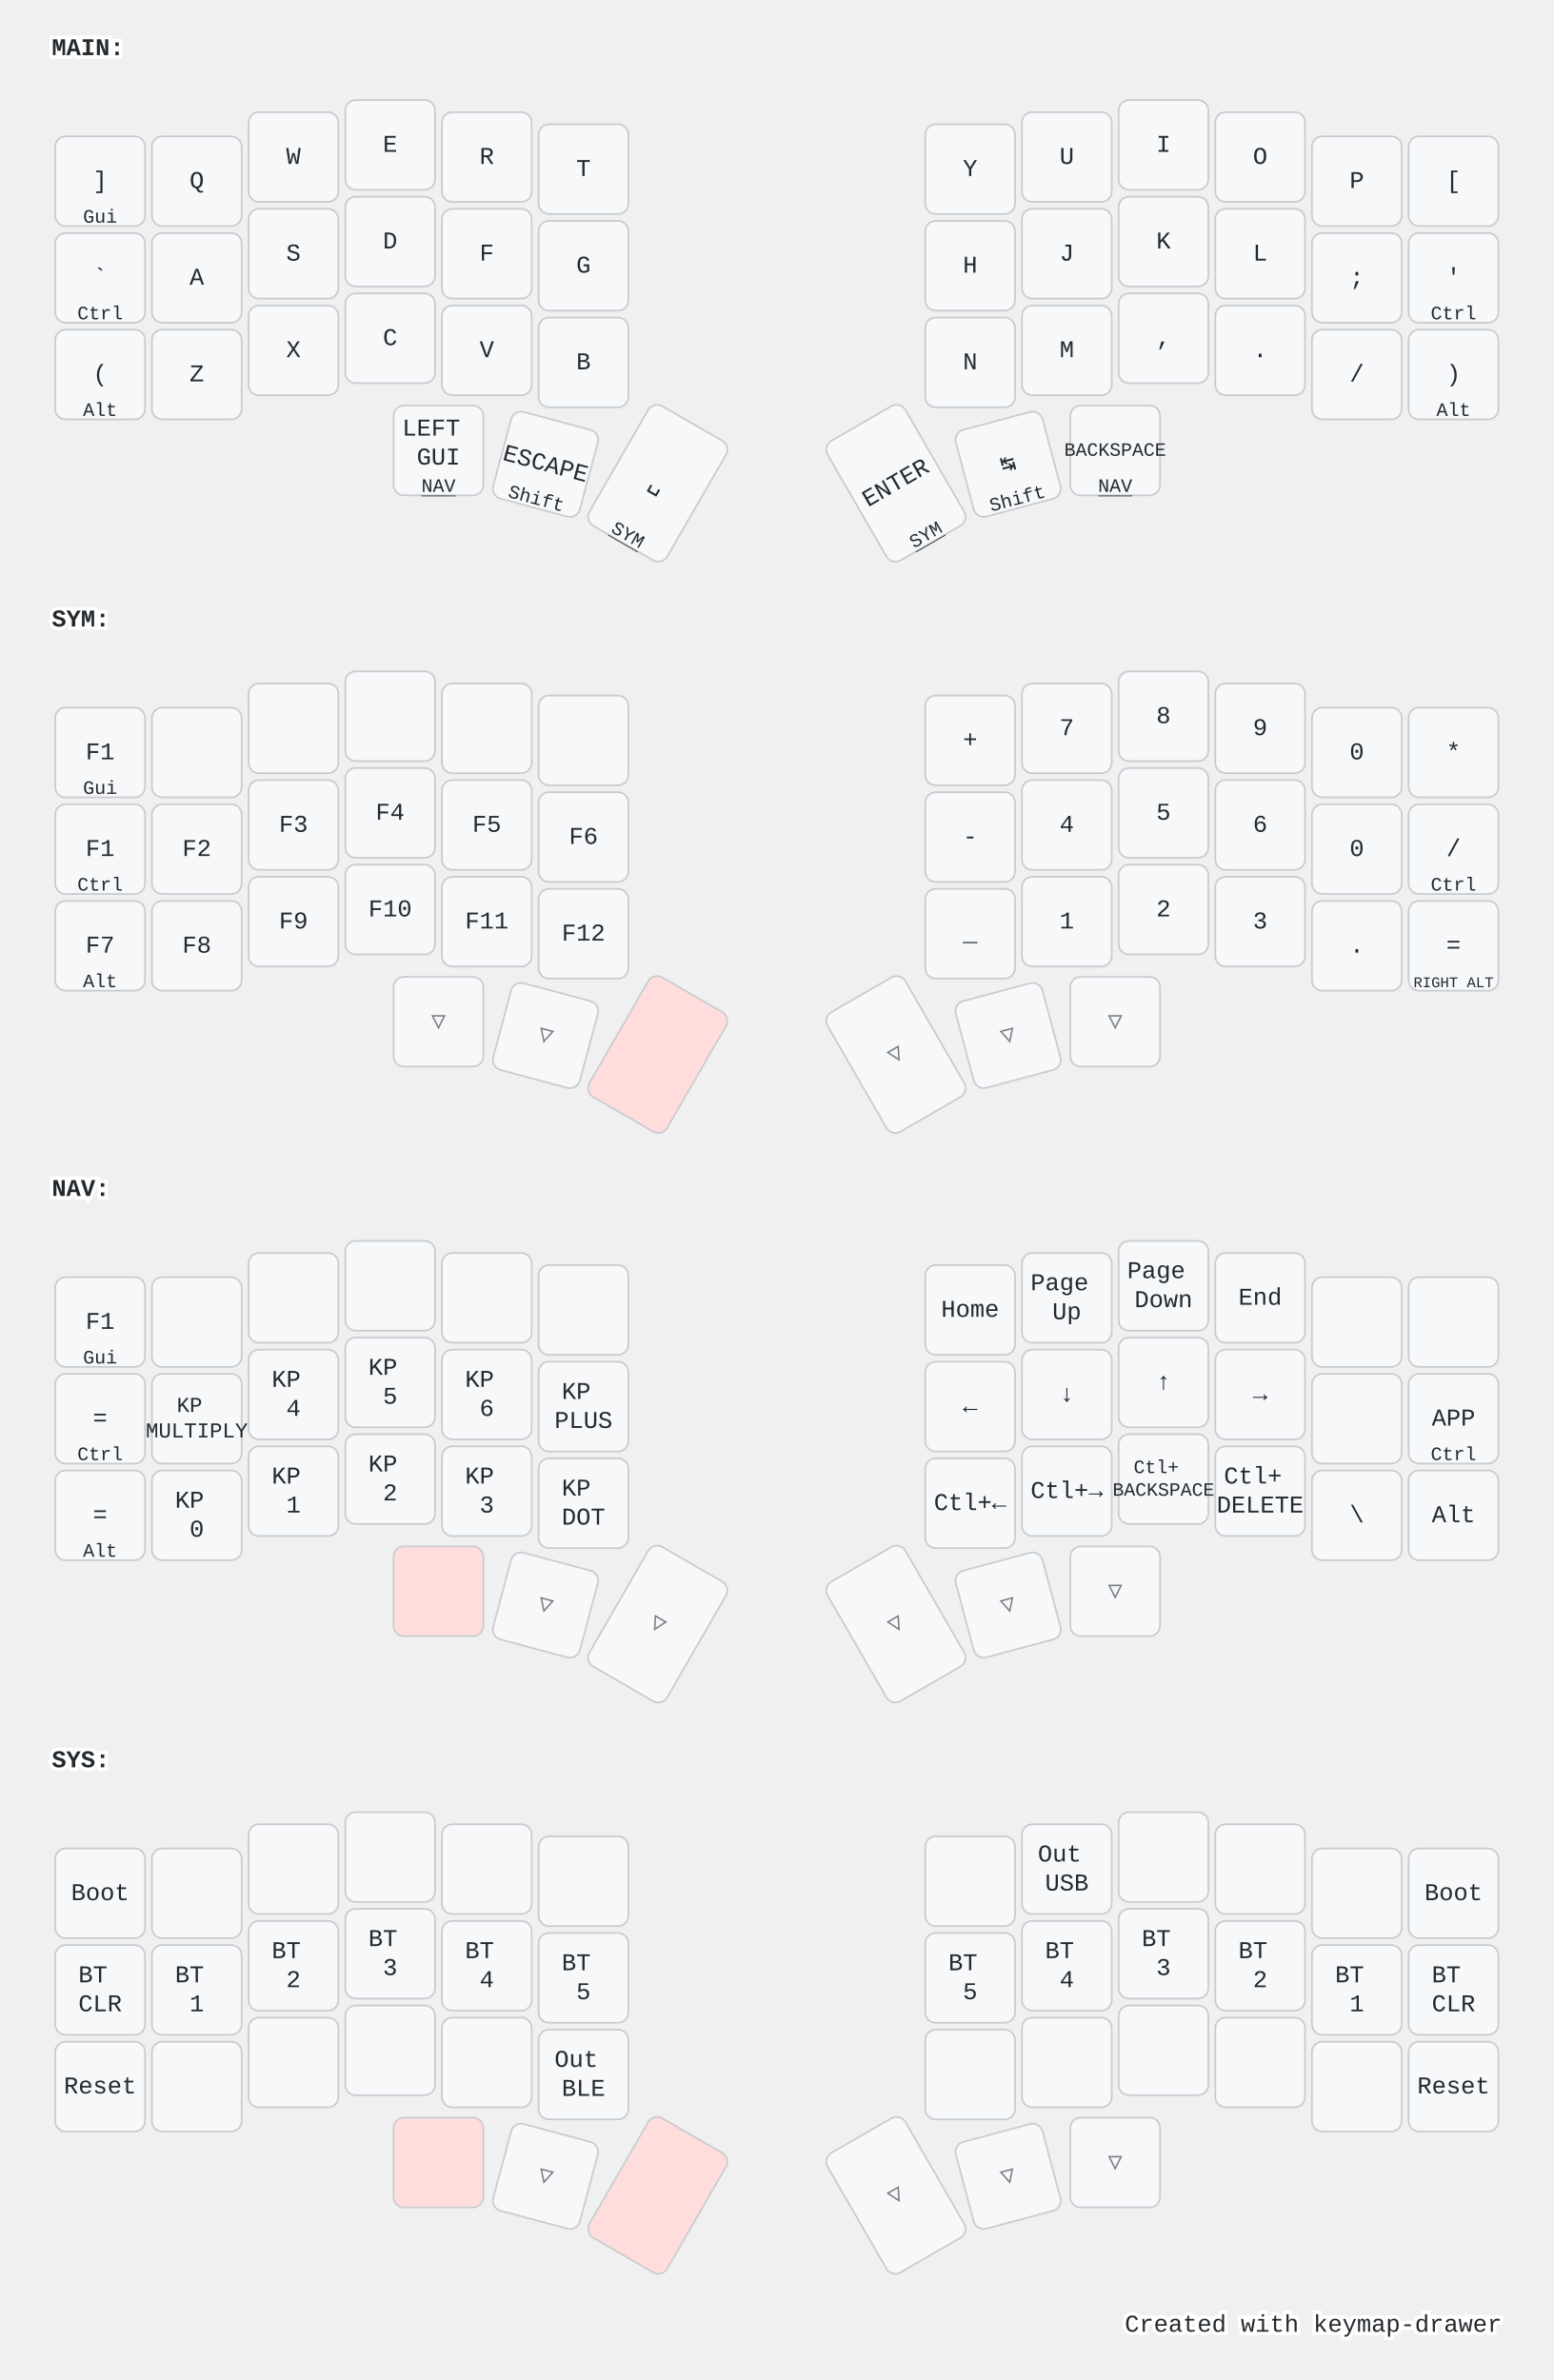
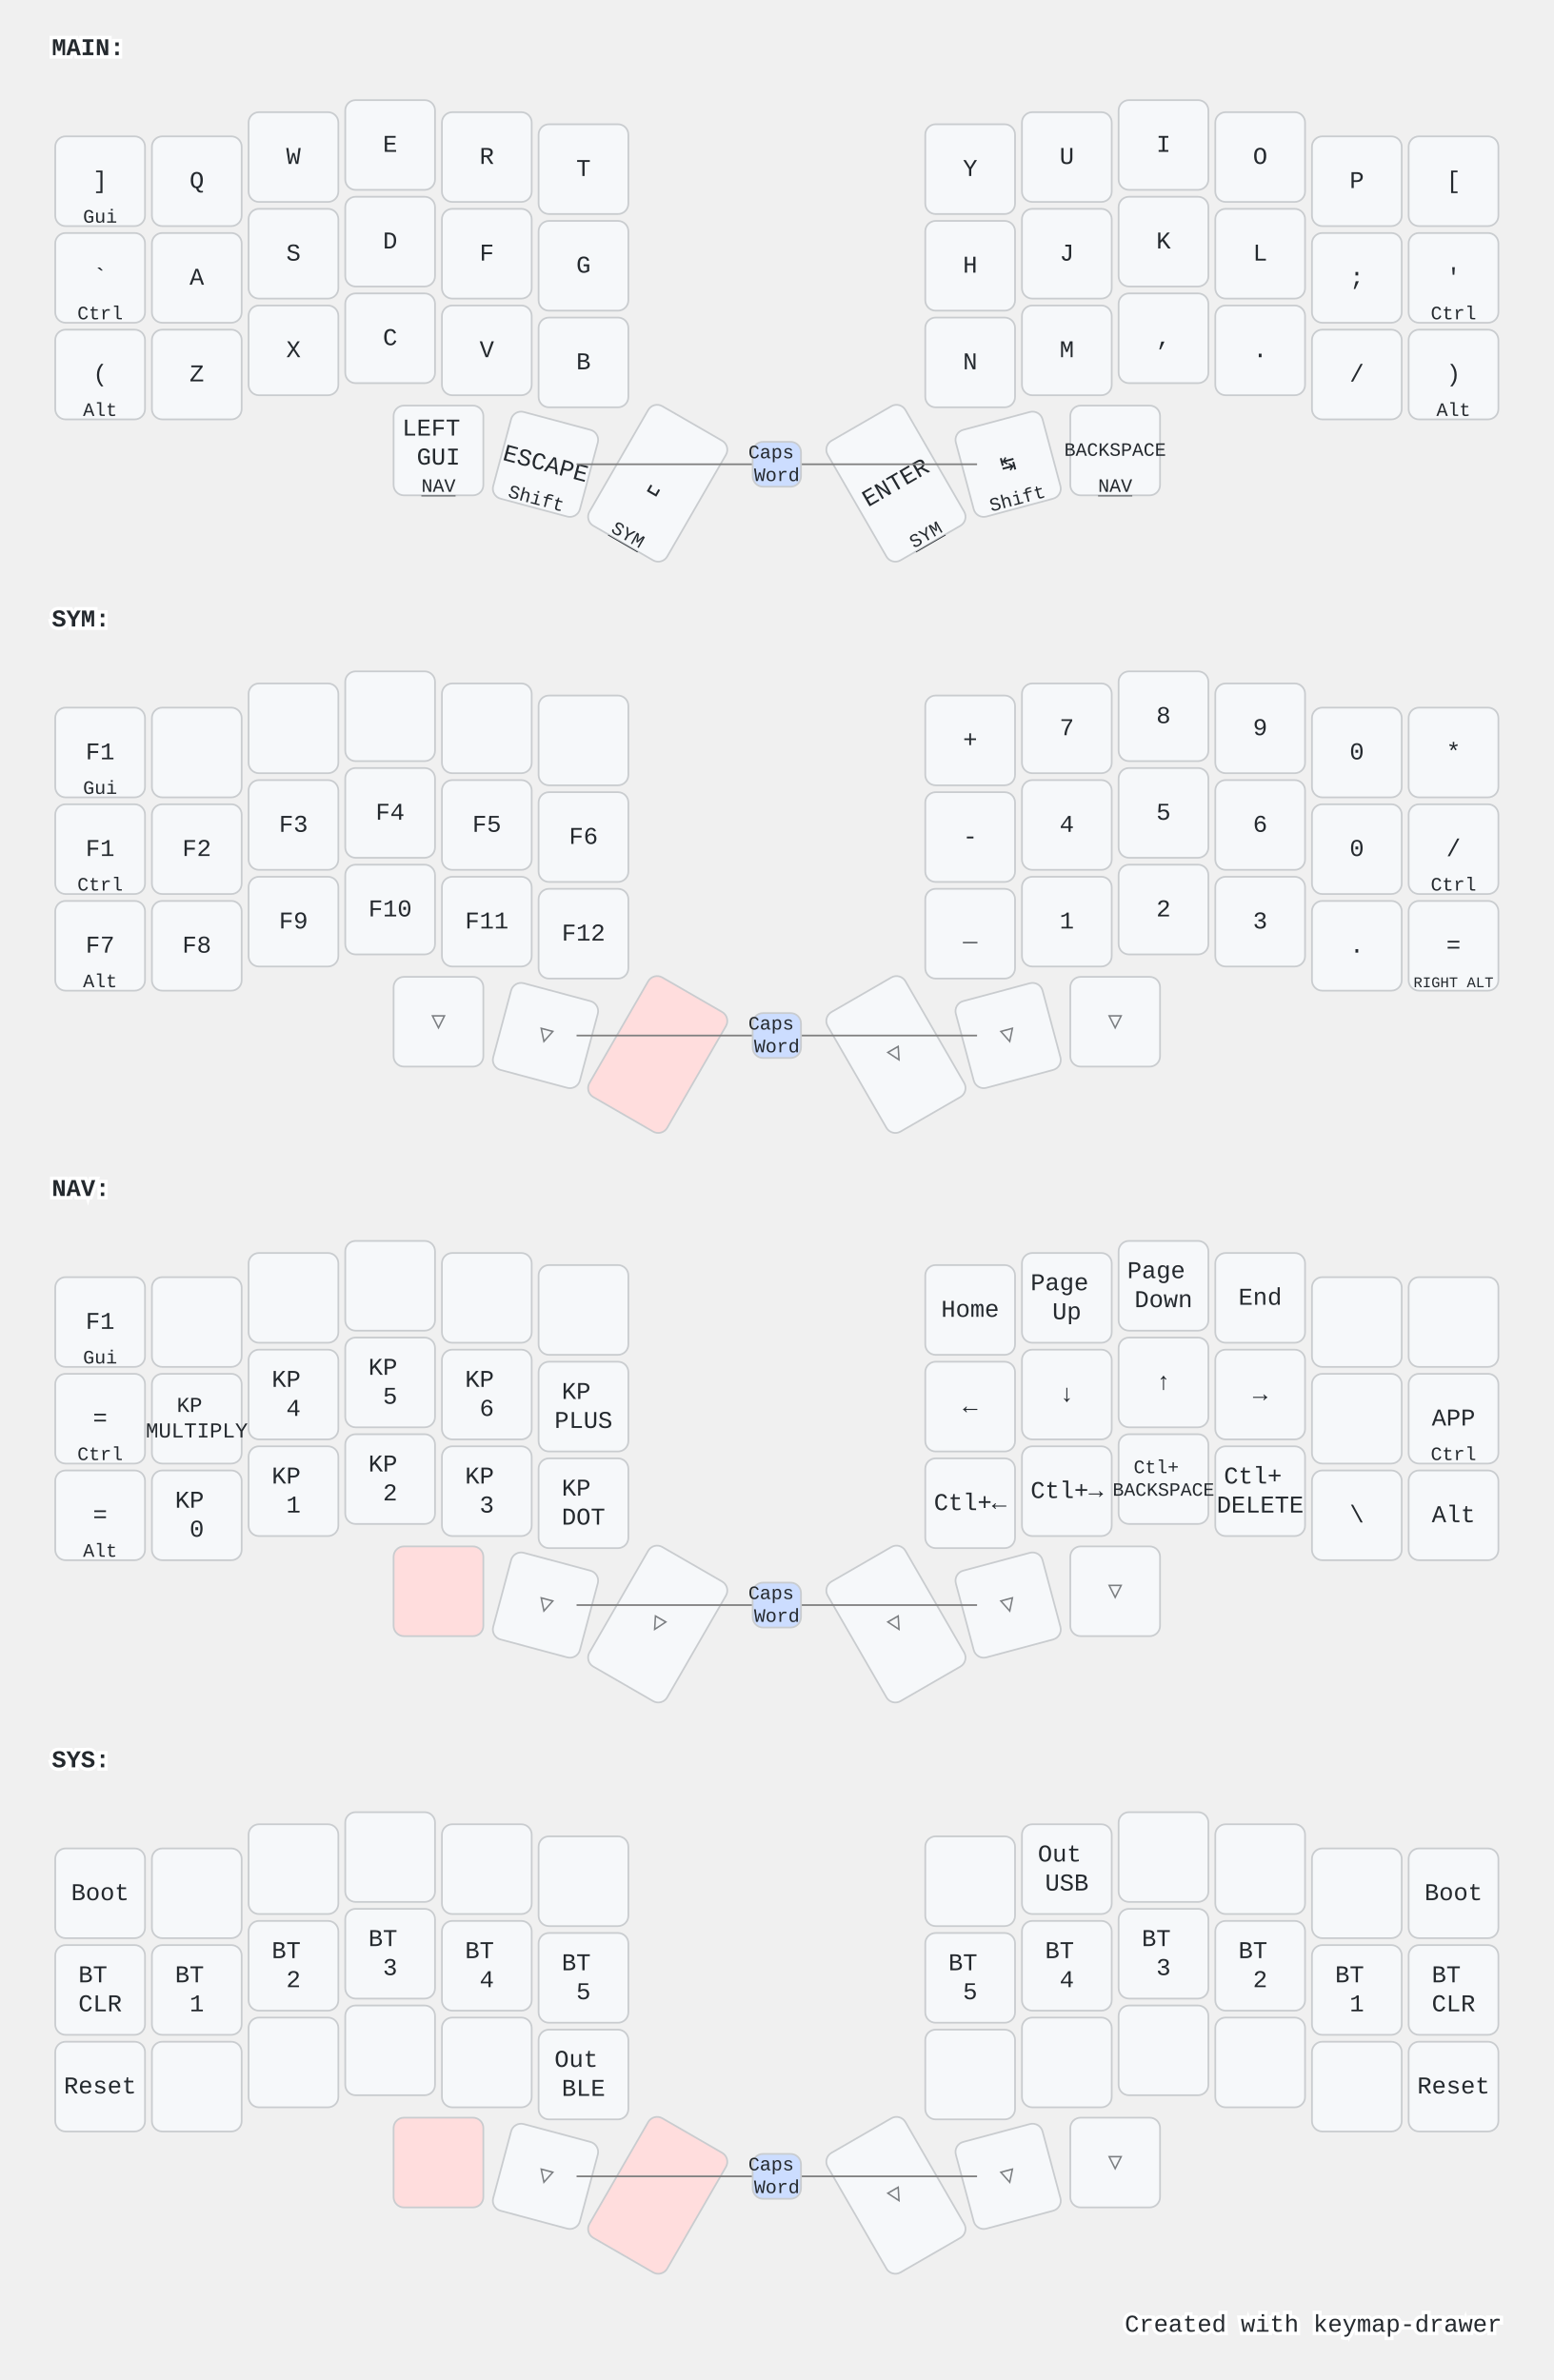
<svg xmlns="http://www.w3.org/2000/svg" width="900" height="1379" viewBox="0 0 900 1379" class="keymap">
  <style>/* inherit to force styles through use tags */
svg path {
    fill: inherit;
}

/* font and background color specifications */
svg.keymap {
    font-family: SFMono-Regular,Consolas,Liberation Mono,Menlo,monospace;
    font-size: 14px;
    font-kerning: normal;
    text-rendering: optimizeLegibility;
    fill: #24292e;
}

/* default key styling */
rect.key {
    fill: #f6f8fa;
}

rect.key, rect.combo {
    stroke: #c9cccf;
    stroke-width: 1;
}

/* default key side styling, only used is draw_key_sides is set */
rect.side {
    filter: brightness(90%);
}

/* color accent for combo boxes */
rect.combo, rect.combo-separate {
    fill: #cdf;
}

/* color accent for held keys */
rect.held, rect.combo.held {
    fill: #fdd;
}

/* color accent for ghost (optional) keys */
rect.ghost, rect.combo.ghost {
    stroke-dasharray: 4, 4;
    stroke-width: 2;
}

text {
    text-anchor: middle;
    dominant-baseline: middle;
}

/* styling for layer labels */
text.label {
    font-weight: bold;
    text-anchor: start;
    stroke: white;
    stroke-width: 4;
    paint-order: stroke;
}

/* styling for optional footer */
text.footer {
    text-anchor: end;
    dominant-baseline: auto;
    stroke: white;
    stroke-width: 4;
    paint-order: stroke;
}

/* styling for combo tap, and key non-tap label text */
text.combo, text.hold, text.shifted, text.left, text.right, text.tl, text.tr, text.bl, text.br {
    font-size: 11px;
}

text.hold, text.bl, text.br {
    text-anchor: middle;
    dominant-baseline: auto;
}

text.shifted, text.tl, text.tr {
    text-anchor: middle;
    dominant-baseline: hanging;
}

text.left, text.tl, text.bl {
    text-anchor: start;
}

text.right, text.tr, text.br {
    text-anchor: end;
}

text.layer-activator {
    text-decoration: underline;
}

/* styling for hold/shifted label text in combo box */
text.combo.hold, text.combo.shifted, text.combo.left, text.combo.right {
    font-size: 8px;
}

/* lighter symbol for transparent keys */
text.trans {
    fill: #7b7e81;
}

/* styling for combo dendrons */
path.combo {
    stroke-width: 1;
    stroke: gray;
    fill: none;
}

/* Start Tabler Icons Cleanup */
/* cannot use height/width with glyphs */
.icon-tabler &gt; path {
    fill: inherit;
    stroke: inherit;
    stroke-width: 2;
}
/* hide tabler's default box */
.icon-tabler &gt; path[stroke="none"][fill="none"] {
    visibility: hidden;
}
/* End Tabler Icons Cleanup */

@media (prefers-color-scheme: dark) {
svg.keymap { fill: #d1d6db; }
rect.key { fill: #3f4750; }
rect.key, rect.combo { stroke: #60666c; }
rect.combo, rect.combo-separate { fill: #1f3d7a; }
rect.held, rect.combo.held { fill: #854747; }
text.label, text.footer { stroke: black; }
text.trans { fill: #7e8184; }
path.combo { stroke: #7f7f7f; }

}</style>
  <g transform="translate(30, 0)" class="layer-MAIN">
    <text x="0" y="28" class="label" id="MAIN">MAIN:</text>
    <g transform="translate(0, 56)">
      <g transform="translate(28, 49)" class="key keypos-0">
        <rect rx="6" ry="6" x="-26" y="-26" width="52" height="52" class="key" />
        <text x="0" y="0" class="key tap">]</text>
        <text x="0" y="24" class="key hold">Gui</text>
      </g>
      <g transform="translate(84, 49)" class="key keypos-1">
        <rect rx="6" ry="6" x="-26" y="-26" width="52" height="52" class="key" />
        <text x="0" y="0" class="key tap">Q</text>
      </g>
      <g transform="translate(140, 35)" class="key keypos-2">
        <rect rx="6" ry="6" x="-26" y="-26" width="52" height="52" class="key" />
        <text x="0" y="0" class="key tap">W</text>
      </g>
      <g transform="translate(196, 28)" class="key keypos-3">
        <rect rx="6" ry="6" x="-26" y="-26" width="52" height="52" class="key" />
        <text x="0" y="0" class="key tap">E</text>
      </g>
      <g transform="translate(252, 35)" class="key keypos-4">
        <rect rx="6" ry="6" x="-26" y="-26" width="52" height="52" class="key" />
        <text x="0" y="0" class="key tap">R</text>
      </g>
      <g transform="translate(308, 42)" class="key keypos-5">
        <rect rx="6" ry="6" x="-26" y="-26" width="52" height="52" class="key" />
        <text x="0" y="0" class="key tap">T</text>
      </g>
      <g transform="translate(532, 42)" class="key keypos-6">
        <rect rx="6" ry="6" x="-26" y="-26" width="52" height="52" class="key" />
        <text x="0" y="0" class="key tap">Y</text>
      </g>
      <g transform="translate(588, 35)" class="key keypos-7">
        <rect rx="6" ry="6" x="-26" y="-26" width="52" height="52" class="key" />
        <text x="0" y="0" class="key tap">U</text>
      </g>
      <g transform="translate(644, 28)" class="key keypos-8">
        <rect rx="6" ry="6" x="-26" y="-26" width="52" height="52" class="key" />
        <text x="0" y="0" class="key tap">I</text>
      </g>
      <g transform="translate(700, 35)" class="key keypos-9">
        <rect rx="6" ry="6" x="-26" y="-26" width="52" height="52" class="key" />
        <text x="0" y="0" class="key tap">O</text>
      </g>
      <g transform="translate(756, 49)" class="key keypos-10">
        <rect rx="6" ry="6" x="-26" y="-26" width="52" height="52" class="key" />
        <text x="0" y="0" class="key tap">P</text>
      </g>
      <g transform="translate(812, 49)" class="key keypos-11">
        <rect rx="6" ry="6" x="-26" y="-26" width="52" height="52" class="key" />
        <text x="0" y="0" class="key tap">[</text>
      </g>
      <g transform="translate(28, 105)" class="key keypos-12">
        <rect rx="6" ry="6" x="-26" y="-26" width="52" height="52" class="key" />
        <text x="0" y="0" class="key tap">`</text>
        <text x="0" y="24" class="key hold">Ctrl</text>
      </g>
      <g transform="translate(84, 105)" class="key keypos-13">
        <rect rx="6" ry="6" x="-26" y="-26" width="52" height="52" class="key" />
        <text x="0" y="0" class="key tap">A</text>
      </g>
      <g transform="translate(140, 91)" class="key keypos-14">
        <rect rx="6" ry="6" x="-26" y="-26" width="52" height="52" class="key" />
        <text x="0" y="0" class="key tap">S</text>
      </g>
      <g transform="translate(196, 84)" class="key keypos-15">
        <rect rx="6" ry="6" x="-26" y="-26" width="52" height="52" class="key" />
        <text x="0" y="0" class="key tap">D</text>
      </g>
      <g transform="translate(252, 91)" class="key keypos-16">
        <rect rx="6" ry="6" x="-26" y="-26" width="52" height="52" class="key" />
        <text x="0" y="0" class="key tap">F</text>
      </g>
      <g transform="translate(308, 98)" class="key keypos-17">
        <rect rx="6" ry="6" x="-26" y="-26" width="52" height="52" class="key" />
        <text x="0" y="0" class="key tap">G</text>
      </g>
      <g transform="translate(532, 98)" class="key keypos-18">
        <rect rx="6" ry="6" x="-26" y="-26" width="52" height="52" class="key" />
        <text x="0" y="0" class="key tap">H</text>
      </g>
      <g transform="translate(588, 91)" class="key keypos-19">
        <rect rx="6" ry="6" x="-26" y="-26" width="52" height="52" class="key" />
        <text x="0" y="0" class="key tap">J</text>
      </g>
      <g transform="translate(644, 84)" class="key keypos-20">
        <rect rx="6" ry="6" x="-26" y="-26" width="52" height="52" class="key" />
        <text x="0" y="0" class="key tap">K</text>
      </g>
      <g transform="translate(700, 91)" class="key keypos-21">
        <rect rx="6" ry="6" x="-26" y="-26" width="52" height="52" class="key" />
        <text x="0" y="0" class="key tap">L</text>
      </g>
      <g transform="translate(756, 105)" class="key keypos-22">
        <rect rx="6" ry="6" x="-26" y="-26" width="52" height="52" class="key" />
        <text x="0" y="0" class="key tap">;</text>
      </g>
      <g transform="translate(812, 105)" class="key keypos-23">
        <rect rx="6" ry="6" x="-26" y="-26" width="52" height="52" class="key" />
        <text x="0" y="0" class="key tap">'</text>
        <text x="0" y="24" class="key hold">Ctrl</text>
      </g>
      <g transform="translate(28, 161)" class="key keypos-24">
        <rect rx="6" ry="6" x="-26" y="-26" width="52" height="52" class="key" />
        <text x="0" y="0" class="key tap">(</text>
        <text x="0" y="24" class="key hold">Alt</text>
      </g>
      <g transform="translate(84, 161)" class="key keypos-25">
        <rect rx="6" ry="6" x="-26" y="-26" width="52" height="52" class="key" />
        <text x="0" y="0" class="key tap">Z</text>
      </g>
      <g transform="translate(140, 147)" class="key keypos-26">
        <rect rx="6" ry="6" x="-26" y="-26" width="52" height="52" class="key" />
        <text x="0" y="0" class="key tap">X</text>
      </g>
      <g transform="translate(196, 140)" class="key keypos-27">
        <rect rx="6" ry="6" x="-26" y="-26" width="52" height="52" class="key" />
        <text x="0" y="0" class="key tap">C</text>
      </g>
      <g transform="translate(252, 147)" class="key keypos-28">
        <rect rx="6" ry="6" x="-26" y="-26" width="52" height="52" class="key" />
        <text x="0" y="0" class="key tap">V</text>
      </g>
      <g transform="translate(308, 154)" class="key keypos-29">
        <rect rx="6" ry="6" x="-26" y="-26" width="52" height="52" class="key" />
        <text x="0" y="0" class="key tap">B</text>
      </g>
      <g transform="translate(532, 154)" class="key keypos-30">
        <rect rx="6" ry="6" x="-26" y="-26" width="52" height="52" class="key" />
        <text x="0" y="0" class="key tap">N</text>
      </g>
      <g transform="translate(588, 147)" class="key keypos-31">
        <rect rx="6" ry="6" x="-26" y="-26" width="52" height="52" class="key" />
        <text x="0" y="0" class="key tap">M</text>
      </g>
      <g transform="translate(644, 140)" class="key keypos-32">
        <rect rx="6" ry="6" x="-26" y="-26" width="52" height="52" class="key" />
        <text x="0" y="0" class="key tap">,</text>
      </g>
      <g transform="translate(700, 147)" class="key keypos-33">
        <rect rx="6" ry="6" x="-26" y="-26" width="52" height="52" class="key" />
        <text x="0" y="0" class="key tap">.</text>
      </g>
      <g transform="translate(756, 161)" class="key keypos-34">
        <rect rx="6" ry="6" x="-26" y="-26" width="52" height="52" class="key" />
        <text x="0" y="0" class="key tap">/</text>
      </g>
      <g transform="translate(812, 161)" class="key keypos-35">
        <rect rx="6" ry="6" x="-26" y="-26" width="52" height="52" class="key" />
        <text x="0" y="0" class="key tap">)</text>
        <text x="0" y="24" class="key hold">Alt</text>
      </g>
      <g transform="translate(224, 205)" class="key keypos-36">
        <rect rx="6" ry="6" x="-26" y="-26" width="52" height="52" class="key" />
        <text x="0" y="0" class="key tap">
          <tspan x="0" dy="-0.9em">LEFT</tspan>
          <tspan x="0" dy="1.2em">GUI</tspan>
        </text>
        <a href="#NAV">
          <text x="0" y="24" class="key hold layer-activator">NAV</text>
        </a>
      </g>
      <g transform="translate(286, 213) rotate(15.0)" class="key keypos-37">
        <rect rx="6" ry="6" x="-26" y="-26" width="52" height="52" class="key" />
        <text x="0" y="0" class="key tap">ESCAPE</text>
        <text x="0" y="24" class="key hold">Shift</text>
      </g>
      <g transform="translate(351, 224) rotate(30.0)" class="key keypos-38">
        <rect rx="6" ry="6" x="-26" y="-40" width="52" height="80" class="key" />
        <text x="0" y="0" class="key tap">␣</text>
        <a href="#SYM">
          <text x="0" y="38" class="key hold layer-activator">SYM</text>
        </a>
      </g>
      <g transform="translate(489, 224) rotate(-30.0)" class="key keypos-39">
        <rect rx="6" ry="6" x="-26" y="-40" width="52" height="80" class="key" />
        <text x="0" y="0" class="key tap">ENTER</text>
        <a href="#SYM">
          <text x="0" y="38" class="key hold layer-activator">SYM</text>
        </a>
      </g>
      <g transform="translate(554, 213) rotate(-15.0)" class="key keypos-40">
        <rect rx="6" ry="6" x="-26" y="-26" width="52" height="52" class="key" />
        <text x="0" y="0" class="key tap">↹</text>
        <text x="0" y="24" class="key hold">Shift</text>
      </g>
      <g transform="translate(616, 205)" class="key keypos-41">
        <rect rx="6" ry="6" x="-26" y="-26" width="52" height="52" class="key" />
        <text x="0" y="0" class="key tap">
          <tspan style="font-size: 78%">BACKSPACE</tspan>
        </text>
        <a href="#NAV">
          <text x="0" y="24" class="key hold layer-activator">NAV</text>
        </a>
      </g>
+       <g class="combo combopos-0">
+         <path d="M420,213 l-116,0" class="combo" />
+         <path d="M420,213 l116,0" class="combo" />
+         <rect rx="6" ry="6" x="406" y="200" width="28" height="26" class="combo" />
+         <text x="420" y="213" class="combo tap">
+           <tspan x="420" dy="-0.6em">Caps</tspan>
+           <tspan x="420" dy="1.2em">Word</tspan>
+         </text>
+       </g>
    </g>
  </g>
  <g transform="translate(30, 331)" class="layer-SYM">
    <text x="0" y="28" class="label" id="SYM">SYM:</text>
    <g transform="translate(0, 56)">
      <g transform="translate(28, 49)" class="key keypos-0">
        <rect rx="6" ry="6" x="-26" y="-26" width="52" height="52" class="key" />
        <text x="0" y="0" class="key tap">F1</text>
        <text x="0" y="24" class="key hold">Gui</text>
      </g>
      <g transform="translate(84, 49)" class="key keypos-1">
        <rect rx="6" ry="6" x="-26" y="-26" width="52" height="52" class="key" />
      </g>
      <g transform="translate(140, 35)" class="key keypos-2">
        <rect rx="6" ry="6" x="-26" y="-26" width="52" height="52" class="key" />
      </g>
      <g transform="translate(196, 28)" class="key keypos-3">
        <rect rx="6" ry="6" x="-26" y="-26" width="52" height="52" class="key" />
      </g>
      <g transform="translate(252, 35)" class="key keypos-4">
        <rect rx="6" ry="6" x="-26" y="-26" width="52" height="52" class="key" />
      </g>
      <g transform="translate(308, 42)" class="key keypos-5">
        <rect rx="6" ry="6" x="-26" y="-26" width="52" height="52" class="key" />
      </g>
      <g transform="translate(532, 42)" class="key keypos-6">
        <rect rx="6" ry="6" x="-26" y="-26" width="52" height="52" class="key" />
        <text x="0" y="0" class="key tap">+</text>
      </g>
      <g transform="translate(588, 35)" class="key keypos-7">
        <rect rx="6" ry="6" x="-26" y="-26" width="52" height="52" class="key" />
        <text x="0" y="0" class="key tap">7</text>
      </g>
      <g transform="translate(644, 28)" class="key keypos-8">
        <rect rx="6" ry="6" x="-26" y="-26" width="52" height="52" class="key" />
        <text x="0" y="0" class="key tap">8</text>
      </g>
      <g transform="translate(700, 35)" class="key keypos-9">
        <rect rx="6" ry="6" x="-26" y="-26" width="52" height="52" class="key" />
        <text x="0" y="0" class="key tap">9</text>
      </g>
      <g transform="translate(756, 49)" class="key keypos-10">
        <rect rx="6" ry="6" x="-26" y="-26" width="52" height="52" class="key" />
        <text x="0" y="0" class="key tap">0</text>
      </g>
      <g transform="translate(812, 49)" class="key keypos-11">
        <rect rx="6" ry="6" x="-26" y="-26" width="52" height="52" class="key" />
        <text x="0" y="0" class="key tap">*</text>
      </g>
      <g transform="translate(28, 105)" class="key keypos-12">
        <rect rx="6" ry="6" x="-26" y="-26" width="52" height="52" class="key" />
        <text x="0" y="0" class="key tap">F1</text>
        <text x="0" y="24" class="key hold">Ctrl</text>
      </g>
      <g transform="translate(84, 105)" class="key keypos-13">
        <rect rx="6" ry="6" x="-26" y="-26" width="52" height="52" class="key" />
        <text x="0" y="0" class="key tap">F2</text>
      </g>
      <g transform="translate(140, 91)" class="key keypos-14">
        <rect rx="6" ry="6" x="-26" y="-26" width="52" height="52" class="key" />
        <text x="0" y="0" class="key tap">F3</text>
      </g>
      <g transform="translate(196, 84)" class="key keypos-15">
        <rect rx="6" ry="6" x="-26" y="-26" width="52" height="52" class="key" />
        <text x="0" y="0" class="key tap">F4</text>
      </g>
      <g transform="translate(252, 91)" class="key keypos-16">
        <rect rx="6" ry="6" x="-26" y="-26" width="52" height="52" class="key" />
        <text x="0" y="0" class="key tap">F5</text>
      </g>
      <g transform="translate(308, 98)" class="key keypos-17">
        <rect rx="6" ry="6" x="-26" y="-26" width="52" height="52" class="key" />
        <text x="0" y="0" class="key tap">F6</text>
      </g>
      <g transform="translate(532, 98)" class="key keypos-18">
        <rect rx="6" ry="6" x="-26" y="-26" width="52" height="52" class="key" />
        <text x="0" y="0" class="key tap">-</text>
      </g>
      <g transform="translate(588, 91)" class="key keypos-19">
        <rect rx="6" ry="6" x="-26" y="-26" width="52" height="52" class="key" />
        <text x="0" y="0" class="key tap">4</text>
      </g>
      <g transform="translate(644, 84)" class="key keypos-20">
        <rect rx="6" ry="6" x="-26" y="-26" width="52" height="52" class="key" />
        <text x="0" y="0" class="key tap">5</text>
      </g>
      <g transform="translate(700, 91)" class="key keypos-21">
        <rect rx="6" ry="6" x="-26" y="-26" width="52" height="52" class="key" />
        <text x="0" y="0" class="key tap">6</text>
      </g>
      <g transform="translate(756, 105)" class="key keypos-22">
        <rect rx="6" ry="6" x="-26" y="-26" width="52" height="52" class="key" />
        <text x="0" y="0" class="key tap">0</text>
      </g>
      <g transform="translate(812, 105)" class="key keypos-23">
        <rect rx="6" ry="6" x="-26" y="-26" width="52" height="52" class="key" />
        <text x="0" y="0" class="key tap">/</text>
        <text x="0" y="24" class="key hold">Ctrl</text>
      </g>
      <g transform="translate(28, 161)" class="key keypos-24">
        <rect rx="6" ry="6" x="-26" y="-26" width="52" height="52" class="key" />
        <text x="0" y="0" class="key tap">F7</text>
        <text x="0" y="24" class="key hold">Alt</text>
      </g>
      <g transform="translate(84, 161)" class="key keypos-25">
        <rect rx="6" ry="6" x="-26" y="-26" width="52" height="52" class="key" />
        <text x="0" y="0" class="key tap">F8</text>
      </g>
      <g transform="translate(140, 147)" class="key keypos-26">
        <rect rx="6" ry="6" x="-26" y="-26" width="52" height="52" class="key" />
        <text x="0" y="0" class="key tap">F9</text>
      </g>
      <g transform="translate(196, 140)" class="key keypos-27">
        <rect rx="6" ry="6" x="-26" y="-26" width="52" height="52" class="key" />
        <text x="0" y="0" class="key tap">F10</text>
      </g>
      <g transform="translate(252, 147)" class="key keypos-28">
        <rect rx="6" ry="6" x="-26" y="-26" width="52" height="52" class="key" />
        <text x="0" y="0" class="key tap">F11</text>
      </g>
      <g transform="translate(308, 154)" class="key keypos-29">
        <rect rx="6" ry="6" x="-26" y="-26" width="52" height="52" class="key" />
        <text x="0" y="0" class="key tap">F12</text>
      </g>
      <g transform="translate(532, 154)" class="key keypos-30">
        <rect rx="6" ry="6" x="-26" y="-26" width="52" height="52" class="key" />
        <text x="0" y="0" class="key tap">_</text>
      </g>
      <g transform="translate(588, 147)" class="key keypos-31">
        <rect rx="6" ry="6" x="-26" y="-26" width="52" height="52" class="key" />
        <text x="0" y="0" class="key tap">1</text>
      </g>
      <g transform="translate(644, 140)" class="key keypos-32">
        <rect rx="6" ry="6" x="-26" y="-26" width="52" height="52" class="key" />
        <text x="0" y="0" class="key tap">2</text>
      </g>
      <g transform="translate(700, 147)" class="key keypos-33">
        <rect rx="6" ry="6" x="-26" y="-26" width="52" height="52" class="key" />
        <text x="0" y="0" class="key tap">3</text>
      </g>
      <g transform="translate(756, 161)" class="key keypos-34">
        <rect rx="6" ry="6" x="-26" y="-26" width="52" height="52" class="key" />
        <text x="0" y="0" class="key tap">.</text>
      </g>
      <g transform="translate(812, 161)" class="key keypos-35">
        <rect rx="6" ry="6" x="-26" y="-26" width="52" height="52" class="key" />
        <text x="0" y="0" class="key tap">=</text>
        <text x="0" y="24" class="key hold">
          <tspan style="font-size: 78%">RIGHT ALT</tspan>
        </text>
      </g>
      <g transform="translate(224, 205)" class="key trans keypos-36">
        <rect rx="6" ry="6" x="-26" y="-26" width="52" height="52" class="key trans" />
        <text x="0" y="0" class="key trans tap">▽</text>
      </g>
      <g transform="translate(286, 213) rotate(15.0)" class="key trans keypos-37">
        <rect rx="6" ry="6" x="-26" y="-26" width="52" height="52" class="key trans" />
        <text x="0" y="0" class="key trans tap">▽</text>
      </g>
      <g transform="translate(351, 224) rotate(30.0)" class="key held keypos-38">
        <rect rx="6" ry="6" x="-26" y="-40" width="52" height="80" class="key held" />
      </g>
      <g transform="translate(489, 224) rotate(-30.0)" class="key trans keypos-39">
        <rect rx="6" ry="6" x="-26" y="-40" width="52" height="80" class="key trans" />
        <text x="0" y="0" class="key trans tap">▽</text>
      </g>
      <g transform="translate(554, 213) rotate(-15.0)" class="key trans keypos-40">
        <rect rx="6" ry="6" x="-26" y="-26" width="52" height="52" class="key trans" />
        <text x="0" y="0" class="key trans tap">▽</text>
      </g>
      <g transform="translate(616, 205)" class="key trans keypos-41">
        <rect rx="6" ry="6" x="-26" y="-26" width="52" height="52" class="key trans" />
        <text x="0" y="0" class="key trans tap">▽</text>
      </g>
+       <g class="combo combopos-0">
+         <path d="M420,213 l-116,0" class="combo" />
+         <path d="M420,213 l116,0" class="combo" />
+         <rect rx="6" ry="6" x="406" y="200" width="28" height="26" class="combo" />
+         <text x="420" y="213" class="combo tap">
+           <tspan x="420" dy="-0.6em">Caps</tspan>
+           <tspan x="420" dy="1.2em">Word</tspan>
+         </text>
+       </g>
    </g>
  </g>
  <g transform="translate(30, 661)" class="layer-NAV">
    <text x="0" y="28" class="label" id="NAV">NAV:</text>
    <g transform="translate(0, 56)">
      <g transform="translate(28, 49)" class="key keypos-0">
        <rect rx="6" ry="6" x="-26" y="-26" width="52" height="52" class="key" />
        <text x="0" y="0" class="key tap">F1</text>
        <text x="0" y="24" class="key hold">Gui</text>
      </g>
      <g transform="translate(84, 49)" class="key keypos-1">
        <rect rx="6" ry="6" x="-26" y="-26" width="52" height="52" class="key" />
      </g>
      <g transform="translate(140, 35)" class="key keypos-2">
        <rect rx="6" ry="6" x="-26" y="-26" width="52" height="52" class="key" />
      </g>
      <g transform="translate(196, 28)" class="key keypos-3">
        <rect rx="6" ry="6" x="-26" y="-26" width="52" height="52" class="key" />
      </g>
      <g transform="translate(252, 35)" class="key keypos-4">
        <rect rx="6" ry="6" x="-26" y="-26" width="52" height="52" class="key" />
      </g>
      <g transform="translate(308, 42)" class="key keypos-5">
        <rect rx="6" ry="6" x="-26" y="-26" width="52" height="52" class="key" />
      </g>
      <g transform="translate(532, 42)" class="key keypos-6">
        <rect rx="6" ry="6" x="-26" y="-26" width="52" height="52" class="key" />
        <text x="0" y="0" class="key tap">Home</text>
      </g>
      <g transform="translate(588, 35)" class="key keypos-7">
        <rect rx="6" ry="6" x="-26" y="-26" width="52" height="52" class="key" />
        <text x="0" y="0" class="key tap">
          <tspan x="0" dy="-0.6em">Page</tspan>
          <tspan x="0" dy="1.2em">Up</tspan>
        </text>
      </g>
      <g transform="translate(644, 28)" class="key keypos-8">
        <rect rx="6" ry="6" x="-26" y="-26" width="52" height="52" class="key" />
        <text x="0" y="0" class="key tap">
          <tspan x="0" dy="-0.6em">Page</tspan>
          <tspan x="0" dy="1.2em">Down</tspan>
        </text>
      </g>
      <g transform="translate(700, 35)" class="key keypos-9">
        <rect rx="6" ry="6" x="-26" y="-26" width="52" height="52" class="key" />
        <text x="0" y="0" class="key tap">End</text>
      </g>
      <g transform="translate(756, 49)" class="key keypos-10">
        <rect rx="6" ry="6" x="-26" y="-26" width="52" height="52" class="key" />
      </g>
      <g transform="translate(812, 49)" class="key keypos-11">
        <rect rx="6" ry="6" x="-26" y="-26" width="52" height="52" class="key" />
      </g>
      <g transform="translate(28, 105)" class="key keypos-12">
        <rect rx="6" ry="6" x="-26" y="-26" width="52" height="52" class="key" />
        <text x="0" y="0" class="key tap">=</text>
        <text x="0" y="24" class="key hold">Ctrl</text>
      </g>
      <g transform="translate(84, 105)" class="key keypos-13">
        <rect rx="6" ry="6" x="-26" y="-26" width="52" height="52" class="key" />
        <text x="0" y="0" class="key tap">
          <tspan x="0" dy="-0.6em" style="font-size: 88%">KP</tspan>
          <tspan x="0" dy="1.2em" style="font-size: 88%">MULTIPLY</tspan>
        </text>
      </g>
      <g transform="translate(140, 91)" class="key keypos-14">
        <rect rx="6" ry="6" x="-26" y="-26" width="52" height="52" class="key" />
        <text x="0" y="0" class="key tap">
          <tspan x="0" dy="-0.6em">KP</tspan>
          <tspan x="0" dy="1.2em">4</tspan>
        </text>
      </g>
      <g transform="translate(196, 84)" class="key keypos-15">
        <rect rx="6" ry="6" x="-26" y="-26" width="52" height="52" class="key" />
        <text x="0" y="0" class="key tap">
          <tspan x="0" dy="-0.6em">KP</tspan>
          <tspan x="0" dy="1.2em">5</tspan>
        </text>
      </g>
      <g transform="translate(252, 91)" class="key keypos-16">
        <rect rx="6" ry="6" x="-26" y="-26" width="52" height="52" class="key" />
        <text x="0" y="0" class="key tap">
          <tspan x="0" dy="-0.6em">KP</tspan>
          <tspan x="0" dy="1.2em">6</tspan>
        </text>
      </g>
      <g transform="translate(308, 98)" class="key keypos-17">
        <rect rx="6" ry="6" x="-26" y="-26" width="52" height="52" class="key" />
        <text x="0" y="0" class="key tap">
          <tspan x="0" dy="-0.6em">KP</tspan>
          <tspan x="0" dy="1.2em">PLUS</tspan>
        </text>
      </g>
      <g transform="translate(532, 98)" class="key keypos-18">
        <rect rx="6" ry="6" x="-26" y="-26" width="52" height="52" class="key" />
        <text x="0" y="0" class="key tap">←</text>
      </g>
      <g transform="translate(588, 91)" class="key keypos-19">
        <rect rx="6" ry="6" x="-26" y="-26" width="52" height="52" class="key" />
        <text x="0" y="0" class="key tap">↓</text>
      </g>
      <g transform="translate(644, 84)" class="key keypos-20">
        <rect rx="6" ry="6" x="-26" y="-26" width="52" height="52" class="key" />
        <text x="0" y="0" class="key tap">↑</text>
      </g>
      <g transform="translate(700, 91)" class="key keypos-21">
        <rect rx="6" ry="6" x="-26" y="-26" width="52" height="52" class="key" />
        <text x="0" y="0" class="key tap">→</text>
      </g>
      <g transform="translate(756, 105)" class="key keypos-22">
        <rect rx="6" ry="6" x="-26" y="-26" width="52" height="52" class="key" />
      </g>
      <g transform="translate(812, 105)" class="key keypos-23">
        <rect rx="6" ry="6" x="-26" y="-26" width="52" height="52" class="key" />
        <text x="0" y="0" class="key tap">APP</text>
        <text x="0" y="24" class="key hold">Ctrl</text>
      </g>
      <g transform="translate(28, 161)" class="key keypos-24">
        <rect rx="6" ry="6" x="-26" y="-26" width="52" height="52" class="key" />
        <text x="0" y="0" class="key tap">=</text>
        <text x="0" y="24" class="key hold">Alt</text>
      </g>
      <g transform="translate(84, 161)" class="key keypos-25">
        <rect rx="6" ry="6" x="-26" y="-26" width="52" height="52" class="key" />
        <text x="0" y="0" class="key tap">
          <tspan x="0" dy="-0.6em">KP</tspan>
          <tspan x="0" dy="1.2em">0</tspan>
        </text>
      </g>
      <g transform="translate(140, 147)" class="key keypos-26">
        <rect rx="6" ry="6" x="-26" y="-26" width="52" height="52" class="key" />
        <text x="0" y="0" class="key tap">
          <tspan x="0" dy="-0.6em">KP</tspan>
          <tspan x="0" dy="1.2em">1</tspan>
        </text>
      </g>
      <g transform="translate(196, 140)" class="key keypos-27">
        <rect rx="6" ry="6" x="-26" y="-26" width="52" height="52" class="key" />
        <text x="0" y="0" class="key tap">
          <tspan x="0" dy="-0.6em">KP</tspan>
          <tspan x="0" dy="1.2em">2</tspan>
        </text>
      </g>
      <g transform="translate(252, 147)" class="key keypos-28">
        <rect rx="6" ry="6" x="-26" y="-26" width="52" height="52" class="key" />
        <text x="0" y="0" class="key tap">
          <tspan x="0" dy="-0.6em">KP</tspan>
          <tspan x="0" dy="1.2em">3</tspan>
        </text>
      </g>
      <g transform="translate(308, 154)" class="key keypos-29">
        <rect rx="6" ry="6" x="-26" y="-26" width="52" height="52" class="key" />
        <text x="0" y="0" class="key tap">
          <tspan x="0" dy="-0.6em">KP</tspan>
          <tspan x="0" dy="1.2em">DOT</tspan>
        </text>
      </g>
      <g transform="translate(532, 154)" class="key keypos-30">
        <rect rx="6" ry="6" x="-26" y="-26" width="52" height="52" class="key" />
        <text x="0" y="0" class="key tap">Ctl+←</text>
      </g>
      <g transform="translate(588, 147)" class="key keypos-31">
        <rect rx="6" ry="6" x="-26" y="-26" width="52" height="52" class="key" />
        <text x="0" y="0" class="key tap">Ctl+→</text>
      </g>
      <g transform="translate(644, 140)" class="key keypos-32">
        <rect rx="6" ry="6" x="-26" y="-26" width="52" height="52" class="key" />
        <text x="0" y="0" class="key tap">
          <tspan x="0" dy="-0.6em" style="font-size: 78%">Ctl+</tspan>
          <tspan x="0" dy="1.2em" style="font-size: 78%">BACKSPACE</tspan>
        </text>
      </g>
      <g transform="translate(700, 147)" class="key keypos-33">
        <rect rx="6" ry="6" x="-26" y="-26" width="52" height="52" class="key" />
        <text x="0" y="0" class="key tap">
          <tspan x="0" dy="-0.6em">Ctl+</tspan>
          <tspan x="0" dy="1.2em">DELETE</tspan>
        </text>
      </g>
      <g transform="translate(756, 161)" class="key keypos-34">
        <rect rx="6" ry="6" x="-26" y="-26" width="52" height="52" class="key" />
        <text x="0" y="0" class="key tap">\</text>
      </g>
      <g transform="translate(812, 161)" class="key keypos-35">
        <rect rx="6" ry="6" x="-26" y="-26" width="52" height="52" class="key" />
        <text x="0" y="0" class="key tap">Alt</text>
      </g>
      <g transform="translate(224, 205)" class="key held keypos-36">
        <rect rx="6" ry="6" x="-26" y="-26" width="52" height="52" class="key held" />
      </g>
      <g transform="translate(286, 213) rotate(15.0)" class="key trans keypos-37">
        <rect rx="6" ry="6" x="-26" y="-26" width="52" height="52" class="key trans" />
        <text x="0" y="0" class="key trans tap">▽</text>
      </g>
      <g transform="translate(351, 224) rotate(30.0)" class="key trans keypos-38">
        <rect rx="6" ry="6" x="-26" y="-40" width="52" height="80" class="key trans" />
        <text x="0" y="0" class="key trans tap">▽</text>
      </g>
      <g transform="translate(489, 224) rotate(-30.0)" class="key trans keypos-39">
        <rect rx="6" ry="6" x="-26" y="-40" width="52" height="80" class="key trans" />
        <text x="0" y="0" class="key trans tap">▽</text>
      </g>
      <g transform="translate(554, 213) rotate(-15.0)" class="key trans keypos-40">
        <rect rx="6" ry="6" x="-26" y="-26" width="52" height="52" class="key trans" />
        <text x="0" y="0" class="key trans tap">▽</text>
      </g>
      <g transform="translate(616, 205)" class="key trans keypos-41">
        <rect rx="6" ry="6" x="-26" y="-26" width="52" height="52" class="key trans" />
        <text x="0" y="0" class="key trans tap">▽</text>
      </g>
+       <g class="combo combopos-0">
+         <path d="M420,213 l-116,0" class="combo" />
+         <path d="M420,213 l116,0" class="combo" />
+         <rect rx="6" ry="6" x="406" y="200" width="28" height="26" class="combo" />
+         <text x="420" y="213" class="combo tap">
+           <tspan x="420" dy="-0.6em">Caps</tspan>
+           <tspan x="420" dy="1.2em">Word</tspan>
+         </text>
+       </g>
    </g>
  </g>
  <g transform="translate(30, 992)" class="layer-SYS">
    <text x="0" y="28" class="label" id="SYS">SYS:</text>
    <g transform="translate(0, 56)">
      <g transform="translate(28, 49)" class="key keypos-0">
        <rect rx="6" ry="6" x="-26" y="-26" width="52" height="52" class="key" />
        <text x="0" y="0" class="key tap">Boot</text>
      </g>
      <g transform="translate(84, 49)" class="key keypos-1">
        <rect rx="6" ry="6" x="-26" y="-26" width="52" height="52" class="key" />
      </g>
      <g transform="translate(140, 35)" class="key keypos-2">
        <rect rx="6" ry="6" x="-26" y="-26" width="52" height="52" class="key" />
      </g>
      <g transform="translate(196, 28)" class="key keypos-3">
        <rect rx="6" ry="6" x="-26" y="-26" width="52" height="52" class="key" />
      </g>
      <g transform="translate(252, 35)" class="key keypos-4">
        <rect rx="6" ry="6" x="-26" y="-26" width="52" height="52" class="key" />
      </g>
      <g transform="translate(308, 42)" class="key keypos-5">
        <rect rx="6" ry="6" x="-26" y="-26" width="52" height="52" class="key" />
      </g>
      <g transform="translate(532, 42)" class="key keypos-6">
        <rect rx="6" ry="6" x="-26" y="-26" width="52" height="52" class="key" />
      </g>
      <g transform="translate(588, 35)" class="key keypos-7">
        <rect rx="6" ry="6" x="-26" y="-26" width="52" height="52" class="key" />
        <text x="0" y="0" class="key tap">
          <tspan x="0" dy="-0.6em">Out</tspan>
          <tspan x="0" dy="1.2em">USB</tspan>
        </text>
      </g>
      <g transform="translate(644, 28)" class="key keypos-8">
        <rect rx="6" ry="6" x="-26" y="-26" width="52" height="52" class="key" />
      </g>
      <g transform="translate(700, 35)" class="key keypos-9">
        <rect rx="6" ry="6" x="-26" y="-26" width="52" height="52" class="key" />
      </g>
      <g transform="translate(756, 49)" class="key keypos-10">
        <rect rx="6" ry="6" x="-26" y="-26" width="52" height="52" class="key" />
      </g>
      <g transform="translate(812, 49)" class="key keypos-11">
        <rect rx="6" ry="6" x="-26" y="-26" width="52" height="52" class="key" />
        <text x="0" y="0" class="key tap">Boot</text>
      </g>
      <g transform="translate(28, 105)" class="key keypos-12">
        <rect rx="6" ry="6" x="-26" y="-26" width="52" height="52" class="key" />
        <text x="0" y="0" class="key tap">
          <tspan x="0" dy="-0.6em">BT</tspan>
          <tspan x="0" dy="1.2em">CLR</tspan>
        </text>
      </g>
      <g transform="translate(84, 105)" class="key keypos-13">
        <rect rx="6" ry="6" x="-26" y="-26" width="52" height="52" class="key" />
        <text x="0" y="0" class="key tap">
          <tspan x="0" dy="-0.6em">BT</tspan>
          <tspan x="0" dy="1.2em">1</tspan>
        </text>
      </g>
      <g transform="translate(140, 91)" class="key keypos-14">
        <rect rx="6" ry="6" x="-26" y="-26" width="52" height="52" class="key" />
        <text x="0" y="0" class="key tap">
          <tspan x="0" dy="-0.6em">BT</tspan>
          <tspan x="0" dy="1.2em">2</tspan>
        </text>
      </g>
      <g transform="translate(196, 84)" class="key keypos-15">
        <rect rx="6" ry="6" x="-26" y="-26" width="52" height="52" class="key" />
        <text x="0" y="0" class="key tap">
          <tspan x="0" dy="-0.6em">BT</tspan>
          <tspan x="0" dy="1.2em">3</tspan>
        </text>
      </g>
      <g transform="translate(252, 91)" class="key keypos-16">
        <rect rx="6" ry="6" x="-26" y="-26" width="52" height="52" class="key" />
        <text x="0" y="0" class="key tap">
          <tspan x="0" dy="-0.6em">BT</tspan>
          <tspan x="0" dy="1.2em">4</tspan>
        </text>
      </g>
      <g transform="translate(308, 98)" class="key keypos-17">
        <rect rx="6" ry="6" x="-26" y="-26" width="52" height="52" class="key" />
        <text x="0" y="0" class="key tap">
          <tspan x="0" dy="-0.6em">BT</tspan>
          <tspan x="0" dy="1.2em">5</tspan>
        </text>
      </g>
      <g transform="translate(532, 98)" class="key keypos-18">
        <rect rx="6" ry="6" x="-26" y="-26" width="52" height="52" class="key" />
        <text x="0" y="0" class="key tap">
          <tspan x="0" dy="-0.6em">BT</tspan>
          <tspan x="0" dy="1.2em">5</tspan>
        </text>
      </g>
      <g transform="translate(588, 91)" class="key keypos-19">
        <rect rx="6" ry="6" x="-26" y="-26" width="52" height="52" class="key" />
        <text x="0" y="0" class="key tap">
          <tspan x="0" dy="-0.6em">BT</tspan>
          <tspan x="0" dy="1.2em">4</tspan>
        </text>
      </g>
      <g transform="translate(644, 84)" class="key keypos-20">
        <rect rx="6" ry="6" x="-26" y="-26" width="52" height="52" class="key" />
        <text x="0" y="0" class="key tap">
          <tspan x="0" dy="-0.6em">BT</tspan>
          <tspan x="0" dy="1.2em">3</tspan>
        </text>
      </g>
      <g transform="translate(700, 91)" class="key keypos-21">
        <rect rx="6" ry="6" x="-26" y="-26" width="52" height="52" class="key" />
        <text x="0" y="0" class="key tap">
          <tspan x="0" dy="-0.6em">BT</tspan>
          <tspan x="0" dy="1.2em">2</tspan>
        </text>
      </g>
      <g transform="translate(756, 105)" class="key keypos-22">
        <rect rx="6" ry="6" x="-26" y="-26" width="52" height="52" class="key" />
        <text x="0" y="0" class="key tap">
          <tspan x="0" dy="-0.6em">BT</tspan>
          <tspan x="0" dy="1.2em">1</tspan>
        </text>
      </g>
      <g transform="translate(812, 105)" class="key keypos-23">
        <rect rx="6" ry="6" x="-26" y="-26" width="52" height="52" class="key" />
        <text x="0" y="0" class="key tap">
          <tspan x="0" dy="-0.6em">BT</tspan>
          <tspan x="0" dy="1.2em">CLR</tspan>
        </text>
      </g>
      <g transform="translate(28, 161)" class="key keypos-24">
        <rect rx="6" ry="6" x="-26" y="-26" width="52" height="52" class="key" />
        <text x="0" y="0" class="key tap">Reset</text>
      </g>
      <g transform="translate(84, 161)" class="key keypos-25">
        <rect rx="6" ry="6" x="-26" y="-26" width="52" height="52" class="key" />
      </g>
      <g transform="translate(140, 147)" class="key keypos-26">
        <rect rx="6" ry="6" x="-26" y="-26" width="52" height="52" class="key" />
      </g>
      <g transform="translate(196, 140)" class="key keypos-27">
        <rect rx="6" ry="6" x="-26" y="-26" width="52" height="52" class="key" />
      </g>
      <g transform="translate(252, 147)" class="key keypos-28">
        <rect rx="6" ry="6" x="-26" y="-26" width="52" height="52" class="key" />
      </g>
      <g transform="translate(308, 154)" class="key keypos-29">
        <rect rx="6" ry="6" x="-26" y="-26" width="52" height="52" class="key" />
        <text x="0" y="0" class="key tap">
          <tspan x="0" dy="-0.6em">Out</tspan>
          <tspan x="0" dy="1.2em">BLE</tspan>
        </text>
      </g>
      <g transform="translate(532, 154)" class="key keypos-30">
        <rect rx="6" ry="6" x="-26" y="-26" width="52" height="52" class="key" />
      </g>
      <g transform="translate(588, 147)" class="key keypos-31">
        <rect rx="6" ry="6" x="-26" y="-26" width="52" height="52" class="key" />
      </g>
      <g transform="translate(644, 140)" class="key keypos-32">
        <rect rx="6" ry="6" x="-26" y="-26" width="52" height="52" class="key" />
      </g>
      <g transform="translate(700, 147)" class="key keypos-33">
        <rect rx="6" ry="6" x="-26" y="-26" width="52" height="52" class="key" />
      </g>
      <g transform="translate(756, 161)" class="key keypos-34">
        <rect rx="6" ry="6" x="-26" y="-26" width="52" height="52" class="key" />
      </g>
      <g transform="translate(812, 161)" class="key keypos-35">
        <rect rx="6" ry="6" x="-26" y="-26" width="52" height="52" class="key" />
        <text x="0" y="0" class="key tap">Reset</text>
      </g>
      <g transform="translate(224, 205)" class="key held keypos-36">
        <rect rx="6" ry="6" x="-26" y="-26" width="52" height="52" class="key held" />
      </g>
      <g transform="translate(286, 213) rotate(15.0)" class="key trans keypos-37">
        <rect rx="6" ry="6" x="-26" y="-26" width="52" height="52" class="key trans" />
        <text x="0" y="0" class="key trans tap">▽</text>
      </g>
      <g transform="translate(351, 224) rotate(30.0)" class="key held keypos-38">
        <rect rx="6" ry="6" x="-26" y="-40" width="52" height="80" class="key held" />
      </g>
      <g transform="translate(489, 224) rotate(-30.0)" class="key trans keypos-39">
        <rect rx="6" ry="6" x="-26" y="-40" width="52" height="80" class="key trans" />
        <text x="0" y="0" class="key trans tap">▽</text>
      </g>
      <g transform="translate(554, 213) rotate(-15.0)" class="key trans keypos-40">
        <rect rx="6" ry="6" x="-26" y="-26" width="52" height="52" class="key trans" />
        <text x="0" y="0" class="key trans tap">▽</text>
      </g>
      <g transform="translate(616, 205)" class="key trans keypos-41">
        <rect rx="6" ry="6" x="-26" y="-26" width="52" height="52" class="key trans" />
        <text x="0" y="0" class="key trans tap">▽</text>
      </g>
+       <g class="combo combopos-0">
+         <path d="M420,213 l-116,0" class="combo" />
+         <path d="M420,213 l116,0" class="combo" />
+         <rect rx="6" ry="6" x="406" y="200" width="28" height="26" class="combo" />
+         <text x="420" y="213" class="combo tap">
+           <tspan x="420" dy="-0.6em">Caps</tspan>
+           <tspan x="420" dy="1.2em">Word</tspan>
+         </text>
+       </g>
    </g>
  </g>
  <text x="870.0" y="1351.0" class="footer">Created with <a href="https://github.com/caksoylar/keymap-drawer">keymap-drawer</a>
  </text>
</svg>
